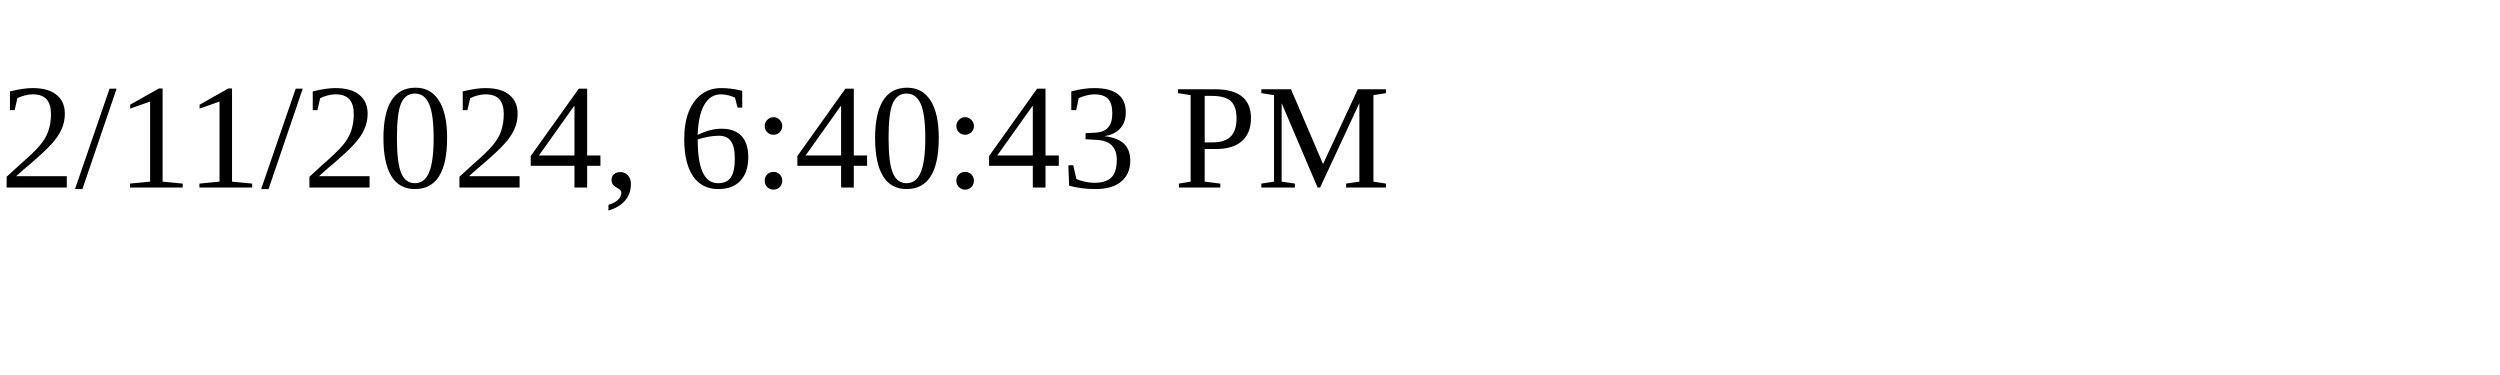
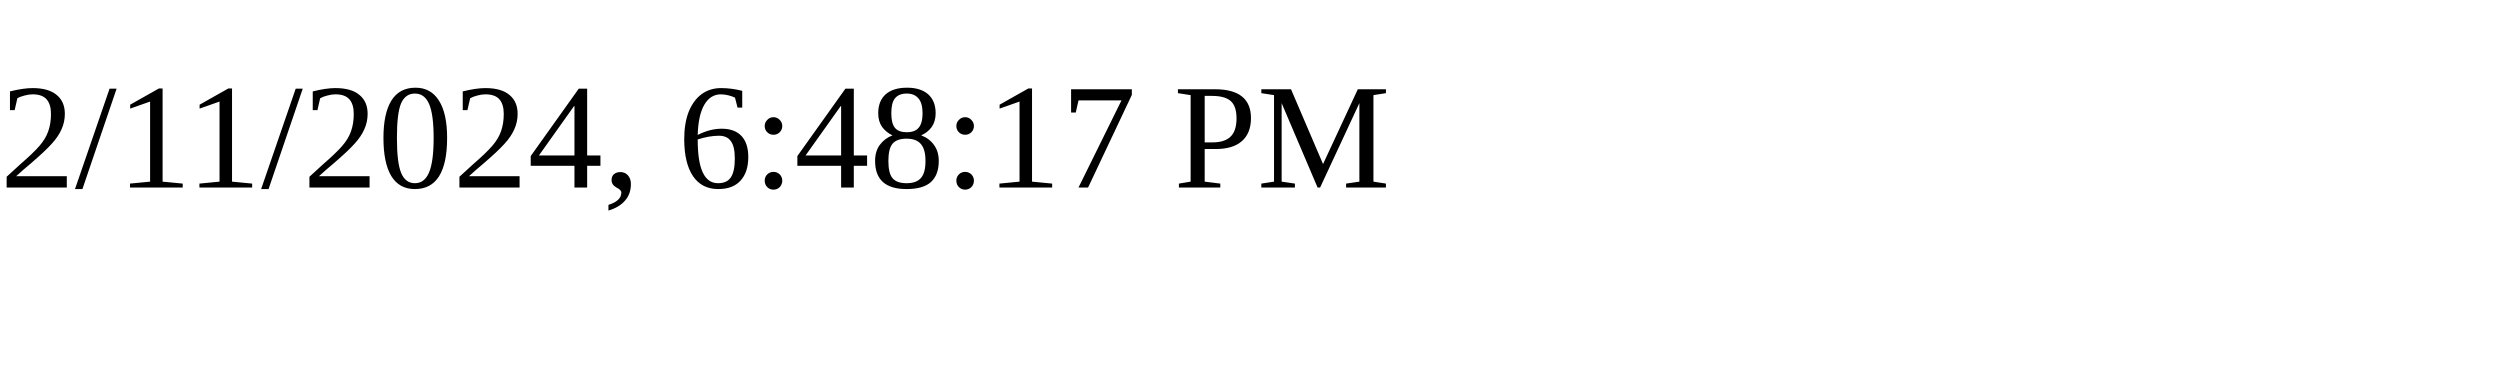
<svg xmlns="http://www.w3.org/2000/svg" height="30" width="200">
-   <text x="0" y="15">2/11/2024, 6:40:43 PM</text>
+   <text x="0" y="15">2/11/2024, 6:48:17 PM</text>
</svg>
